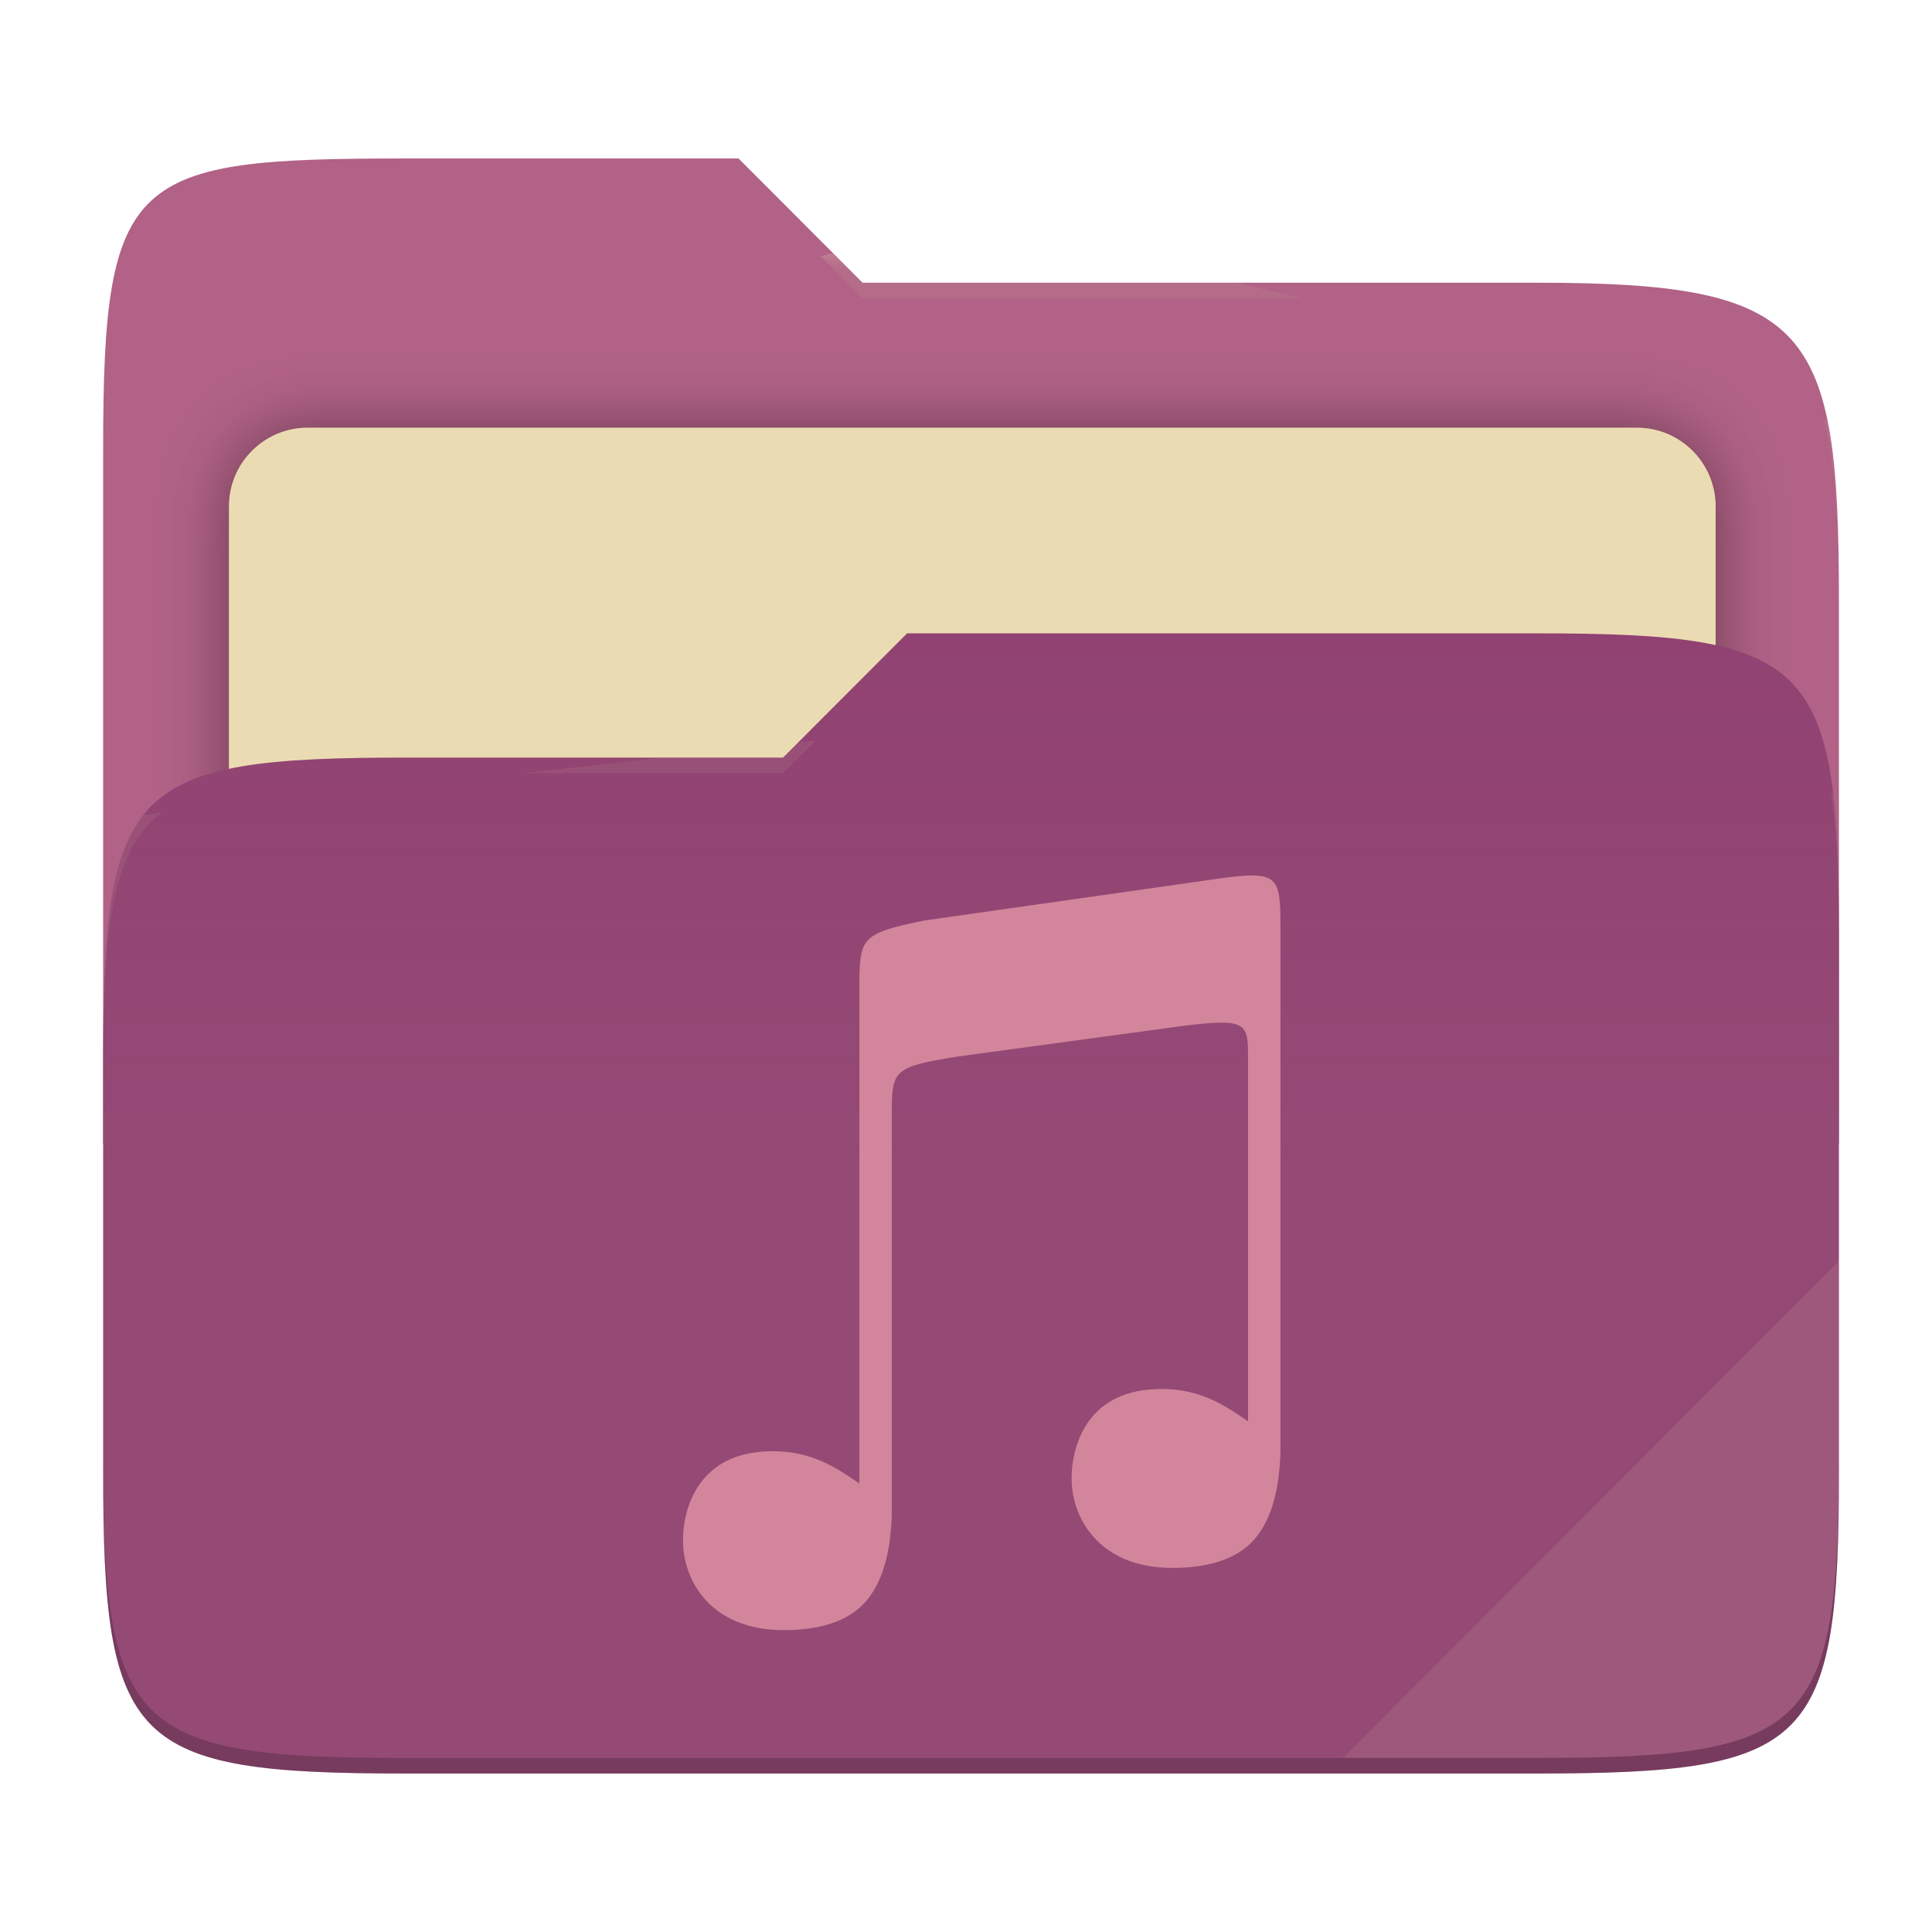
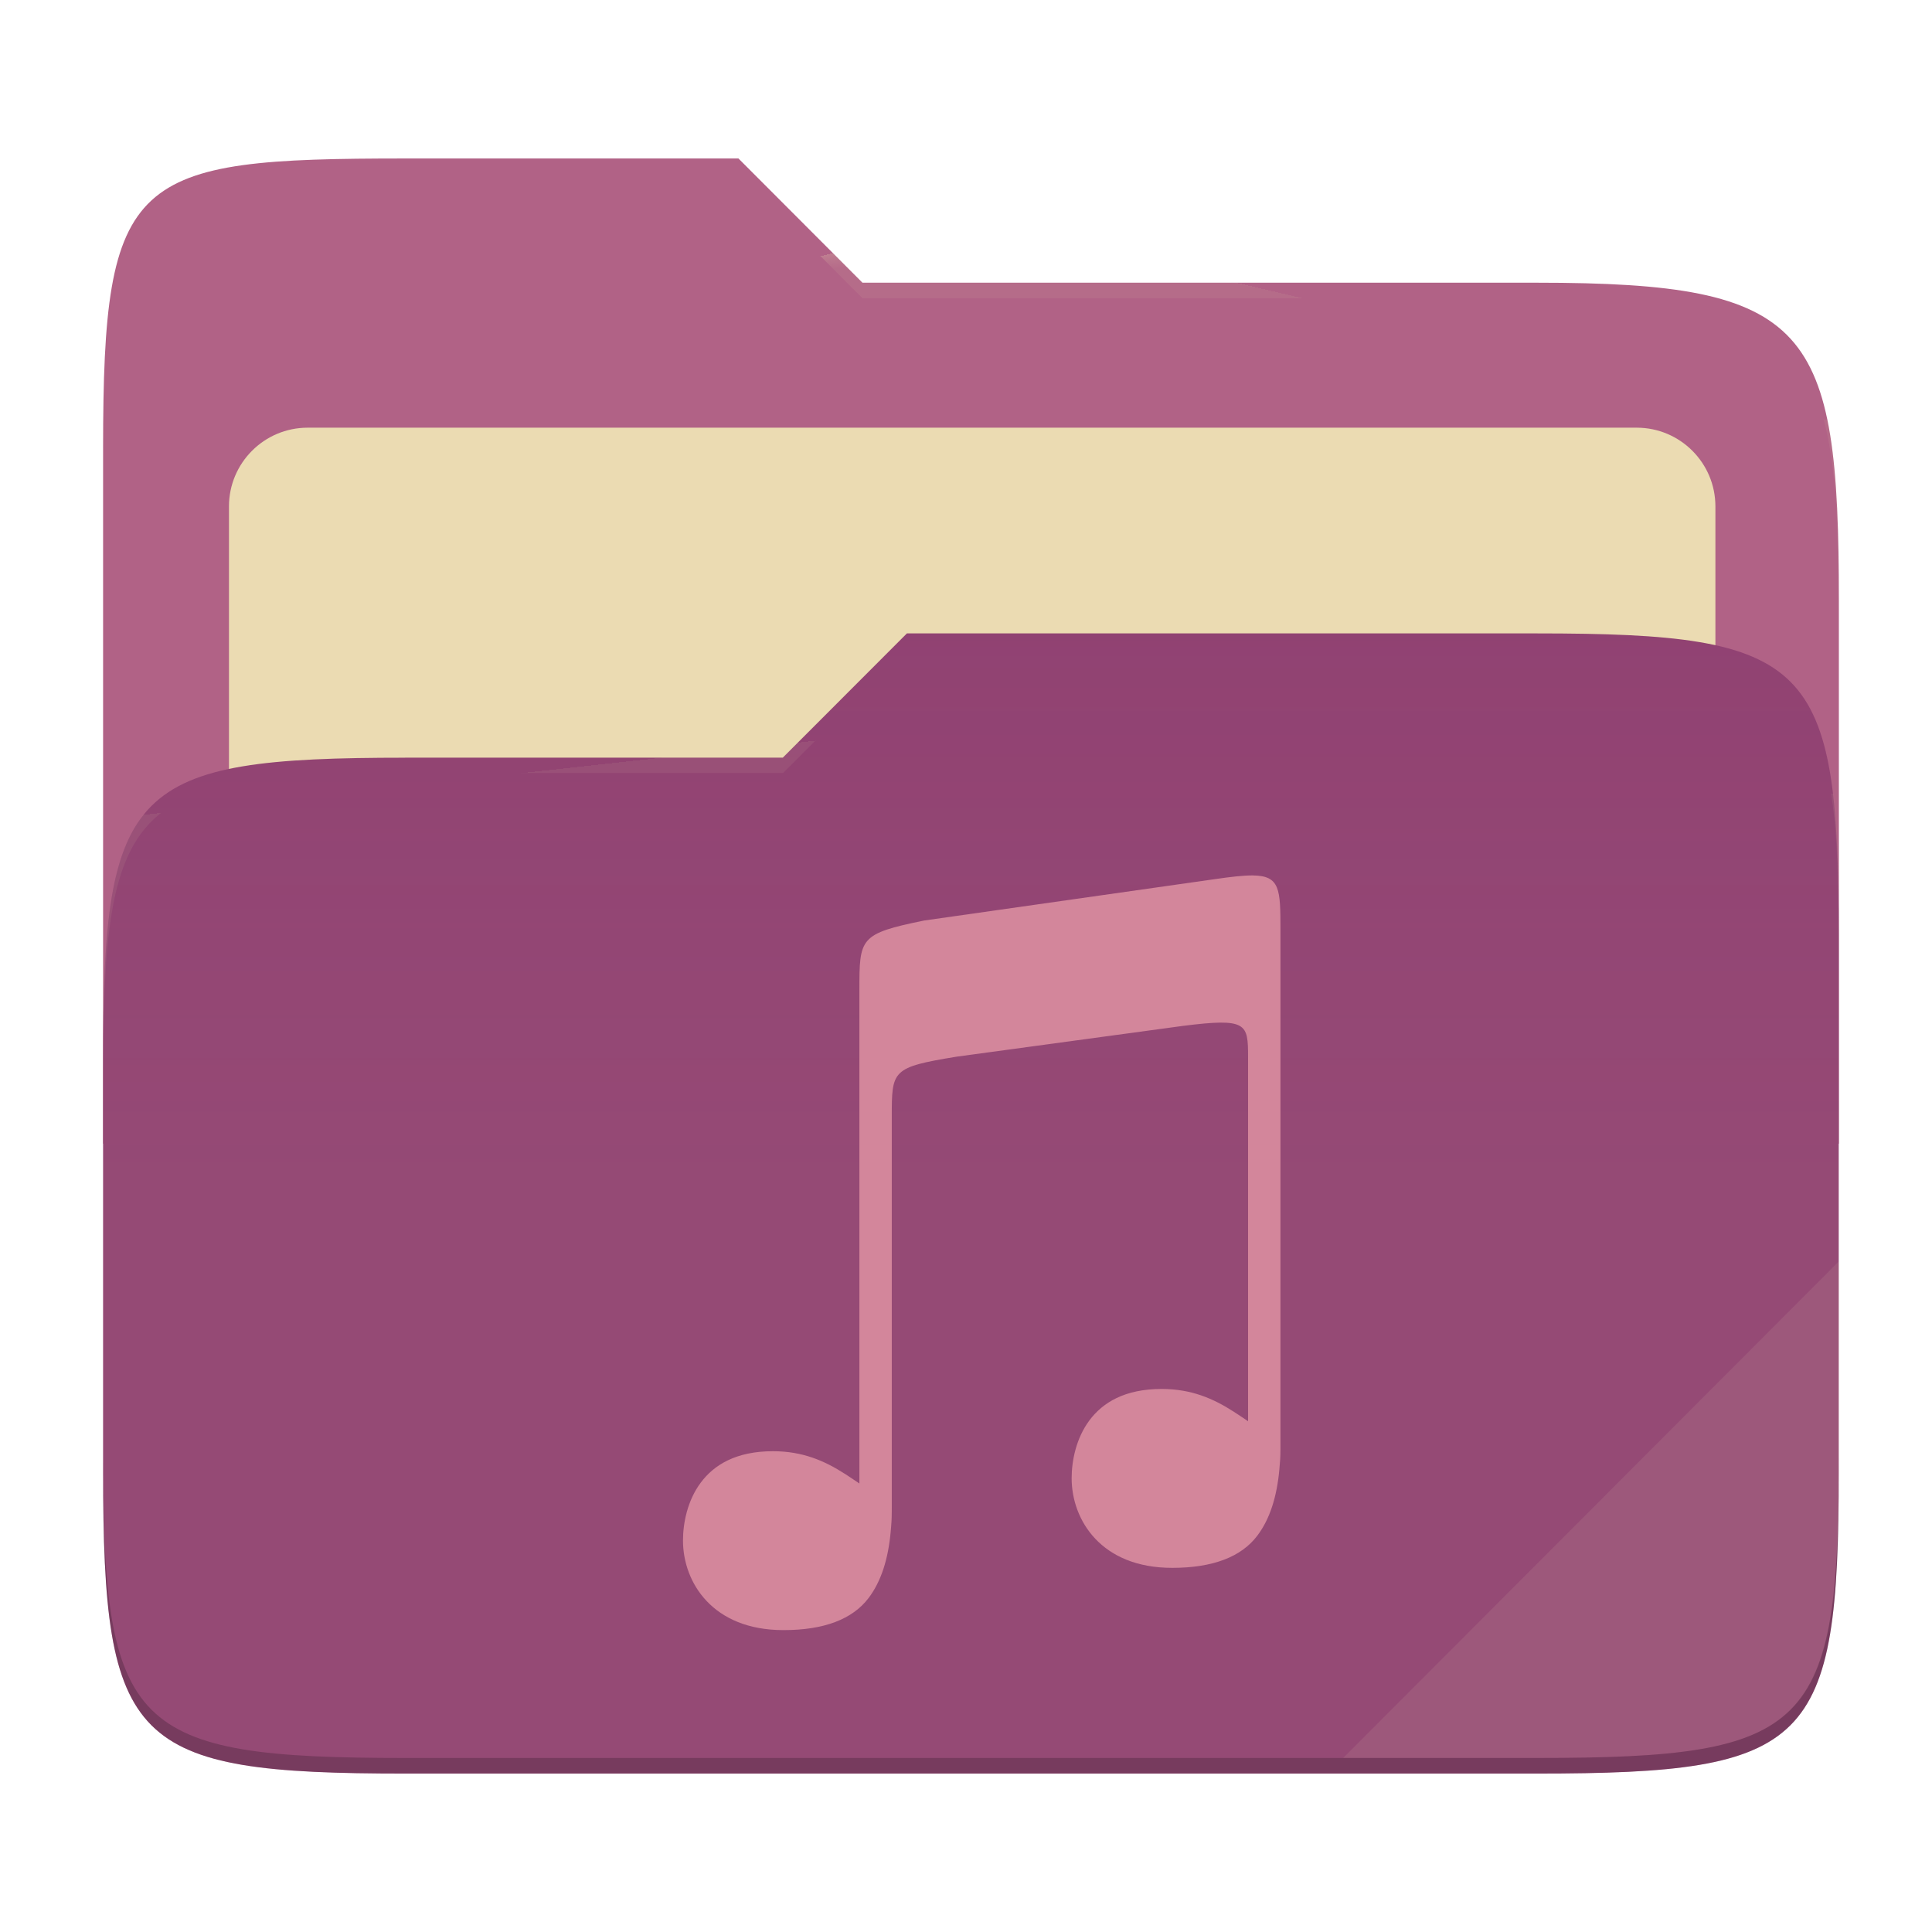
- <svg xmlns="http://www.w3.org/2000/svg" style="isolation:isolate" width="256" height="256" viewBox="0 0 256 256">
-   <g>
-     <path fill="#b16286" d="M 53.705 21 C 17.39 21 13.667 23.055 13.667 59.371 L 13.667 151.538 L 243.667 151.538 L 243.667 79.563 C 243.667 43.247 239.943 37.461 203.628 37.461 L 114.292 37.461 L 97.864 21 L 53.705 21 Z" />
-     <defs>
-       <filter id="a9OfmFvTx7FV2RaN9AHorh6IaG2I6le6" width="400%" height="400%" x="-200%" y="-200%" color-interpolation-filters="sRGB" filterUnits="objectBoundingBox">
-         <feGaussianBlur in="SourceGraphic" stdDeviation="4.294" />
-         <feOffset dx="0" dy="0" result="pf_100_offsetBlur" />
-         <feFlood flood-opacity=".4" />
-         <feComposite in2="pf_100_offsetBlur" operator="in" result="pf_100_dropShadow" />
-         <feBlend in="SourceGraphic" in2="pf_100_dropShadow" mode="normal" />
-       </filter>
-     </defs>
-     <g filter="url(#a9OfmFvTx7FV2RaN9AHorh6IaG2I6le6)">
-       <path fill="#ebdbb2" d="M 40.767 56.667 L 216.9 56.667 C 222.658 56.667 227.333 61.342 227.333 67.1 L 227.333 150.567 C 227.333 156.325 222.658 161 216.9 161 L 40.767 161 C 35.008 161 30.333 156.325 30.333 150.567 L 30.333 67.1 C 30.333 61.342 35.008 56.667 40.767 56.667 Z" />
-     </g>
-     <path fill="#8f3f71" d="M 53.705 100.384 C 17.388 100.384 13.667 104.114 13.667 140.429 L 13.667 194.953 C 13.667 231.269 17.388 235 53.705 235 L 203.628 235 C 239.945 235 243.667 231.269 243.667 194.953 L 243.667 123.969 C 243.667 87.653 239.945 83.922 203.628 83.922 L 120.197 83.922 L 103.759 100.384 L 53.705 100.384 Z" />
-     <linearGradient id="_lgradient_4" x1="0" x2="0" y1=".5" y2="-.5" gradientTransform="matrix(230,0,0,151.078,13.667,83.922)" gradientUnits="userSpaceOnUse">
-       <stop offset="0%" stop-opacity=".07" style="stop-color:#ebdbb2" />
-       <stop offset="67.282%" stop-opacity="0" style="stop-color:#ebdbb2" />
-     </linearGradient>
-     <path fill="url(#_lgradient_4)" d="M 53.705 100.384 C 17.388 100.384 13.667 104.114 13.667 140.429 L 13.667 194.953 C 13.667 231.269 17.388 235 53.705 235 L 203.628 235 C 239.945 235 243.667 231.269 243.667 194.953 L 243.667 123.969 C 243.667 87.653 239.945 83.922 203.628 83.922 L 120.197 83.922 L 103.759 100.384 L 53.705 100.384 Z" />
-     <g opacity=".4">
-       <radialGradient id="_rgradient_8" cx=".5" cy=".5" r=".272" fx=".5" fy=".136" gradientTransform="matrix(230,0,0,60.62,13.667,21)" gradientUnits="userSpaceOnUse">
-         <stop offset="0%" style="stop-color:#ebdbb2" />
-         <stop offset="100%" stop-opacity=".204" style="stop-color:#ebdbb2" />
-       </radialGradient>
-       <path fill="url(#_rgradient_8)" d="M 53.705 21 C 17.39 21 13.667 23.055 13.667 59.371 L 13.667 61.43 C 13.667 25.114 17.39 23.057 53.705 23.057 L 97.864 23.057 L 114.292 39.518 L 203.628 39.518 C 239.943 39.518 243.667 45.304 243.667 81.62 L 243.667 79.563 C 243.667 43.247 239.943 37.461 203.628 37.461 L 114.292 37.461 L 97.864 21 L 53.705 21 Z" />
-     </g>
-     <g opacity=".4">
-       <radialGradient id="_rgradient_9" cx=".5" cy=".5" r=".272" fx=".482" fy=".211" gradientTransform="matrix(230,0,0,58.565,13.667,83.922)" gradientUnits="userSpaceOnUse">
-         <stop offset="0%" style="stop-color:#ebdbb2" />
-         <stop offset="100%" stop-opacity=".204" style="stop-color:#ebdbb2" />
-       </radialGradient>
-       <path fill="url(#_rgradient_9)" d="M 120.197 83.922 L 103.759 100.384 L 53.705 100.384 C 17.39 100.384 13.667 104.112 13.667 140.427 L 13.667 142.487 C 13.667 106.171 17.39 102.441 53.705 102.441 L 103.759 102.441 L 120.197 85.981 L 203.628 85.981 C 239.943 85.981 243.667 89.708 243.667 126.024 L 243.667 123.967 C 243.667 87.651 239.943 83.922 203.628 83.922 L 120.197 83.922 Z" />
-     </g>
-     <g opacity=".1">
-       <path fill="#ebdbb2" d="M 243.667 167.096 L 177.952 232.941 L 203.628 232.941 C 239.943 232.941 243.667 229.214 243.667 192.898 L 243.667 167.096 Z" />
-     </g>
-     <g opacity=".2">
-       <path d="M 13.667 192.898 L 13.667 194.955 C 13.667 231.271 17.39 235 53.705 235 L 203.628 235 C 239.943 235 243.667 231.271 243.667 194.955 L 243.667 192.898 C 243.667 229.214 239.943 232.941 203.628 232.941 L 53.705 232.941 C 17.39 232.941 13.667 229.214 13.667 192.898 Z" />
-     </g>
+ <svg xmlns="http://www.w3.org/2000/svg" width="256" height="256" style="isolation:isolate" version="1.1" viewBox="0 0 256 256">
+   <path d="m53.7 21c-36.32 0-40.04 2.055-40.04 38.37v92.17h230v-71.98c0-36.32-3.724-42.1-40.04-42.1h-89.34l-16.43-16.46h-44.16z" fill="#b16286" />
+   <g filter="url(#a9OfmFvTx7FV2RaN9AHorh6IaG2I6le6)">
+     <path d="m40.77 56.67h176.1c5.758 0 10.43 4.675 10.43 10.43v83.47c0 5.758-4.675 10.43-10.43 10.43h-176.1c-5.759 0-10.43-4.675-10.43-10.43v-83.47c0-5.758 4.675-10.43 10.43-10.43z" fill="#ebdbb2" />
  </g>
-   <path fill="#d3869b" d="M 166.003 116.002 C 164.796 115.991 163.189 116.173 161.052 116.482 L 122.46 121.975 C 113.875 123.731 113.875 124.275 113.875 131.243 L 113.875 196.573 C 113.242 196.148 112.618 195.72 111.964 195.299 L 111.964 195.302 C 109.237 193.546 106.33 192.296 102.425 192.296 C 97.534 192.296 94.617 194.095 92.851 196.465 C 91.086 198.834 90.5 201.821 90.5 204.13 C 90.5 206.914 91.49 209.885 93.637 212.149 C 95.783 214.413 99.084 216 103.829 216 C 109.188 216 112.957 214.562 115.088 211.755 C 116.766 209.545 117.692 206.592 118.024 202.95 L 118.024 202.938 C 118.07 202.497 118.103 202.043 118.132 201.576 C 118.177 200.856 118.168 199.509 118.168 199.509 L 118.168 147.978 C 118.168 141.795 118.167 141.426 126.755 140.015 L 156.771 135.933 C 165.239 134.868 165.371 135.607 165.373 140.053 L 165.373 188.327 C 164.74 187.902 164.116 187.474 163.462 187.053 L 163.462 187.055 C 160.734 185.299 157.827 184.05 153.923 184.05 C 149.032 184.05 146.114 185.849 144.348 188.218 C 142.583 190.588 141.997 193.575 141.997 195.883 C 141.997 198.668 142.988 201.639 145.135 203.903 C 147.281 206.168 150.582 207.753 155.327 207.754 C 160.685 207.754 164.455 206.316 166.586 203.508 C 168.263 201.298 169.191 198.347 169.522 194.704 L 169.522 194.692 C 169.567 194.251 169.601 193.797 169.631 193.33 C 169.676 192.61 169.666 191.263 169.666 191.263 L 169.666 123.258 C 169.666 117.835 169.629 116.039 166.005 116 L 166.003 116.002 L 166.003 116.002 Z" />
+   <path d="m53.7 100.4c-36.32 0-40.04 3.73-40.04 40.04v54.52c0 36.32 3.721 40.05 40.04 40.05h149.9c36.32 0 40.04-3.731 40.04-40.05v-70.98c0-36.32-3.722-40.05-40.04-40.05h-83.43l-16.44 16.46h-50.05z" fill="#8f3f71" />
+   <linearGradient id="_lgradient_4" x2="0" y1=".5" y2="-.5" gradientTransform="matrix(230 0 0 151.1 13.67 83.92)" gradientUnits="userSpaceOnUse">
+     <stop stop-color="#ebdbb2" stop-opacity=".07" offset="0" />
+     <stop stop-color="#ebdbb2" stop-opacity="0" offset=".673" />
+   </linearGradient>
+   <path d="m53.7 100.4c-36.32 0-40.04 3.73-40.04 40.04v54.52c0 36.32 3.721 40.05 40.04 40.05h149.9c36.32 0 40.04-3.731 40.04-40.05v-70.98c0-36.32-3.722-40.05-40.04-40.05h-83.43l-16.44 16.46h-50.05z" fill="url(#_lgradient_4)" />
+   <g opacity=".4">
+     <radialGradient id="_rgradient_8" cx=".5" cy=".5" r=".272" fy=".136" gradientTransform="matrix(230 0 0 60.62 13.67 21)" gradientUnits="userSpaceOnUse">
+       <stop stop-color="#ebdbb2" offset="0" />
+       <stop stop-color="#ebdbb2" stop-opacity=".204" offset="1" />
+     </radialGradient>
+     <path d="m53.7 21c-36.32 0-40.04 2.055-40.04 38.37v2.059c0-36.32 3.723-38.37 40.04-38.37h44.16l16.43 16.46h89.34c36.32 0 40.04 5.786 40.04 42.1v-2.057c0-36.32-3.724-42.1-40.04-42.1h-89.34l-16.43-16.46h-44.16z" fill="url(#_rgradient_8)" />
+     <radialGradient id="_rgradient_9" cx=".5" cy=".5" r=".272" fx=".482" fy=".211" gradientTransform="matrix(230 0 0 58.56 13.67 83.92)" gradientUnits="userSpaceOnUse">
+       <stop stop-color="#ebdbb2" offset="0" />
+       <stop stop-color="#ebdbb2" stop-opacity=".204" offset="1" />
+     </radialGradient>
+     <path d="m120.2 83.92-16.44 16.46h-50.05c-36.32 0-40.04 3.728-40.04 40.04v2.06c0-36.32 3.723-40.05 40.04-40.05h50.05l16.44-16.46h83.43c36.32 0 40.04 3.727 40.04 40.04v-2.057c0-36.32-3.724-40.04-40.04-40.04h-83.43z" fill="url(#_rgradient_9)" />
+   </g>
+   <g opacity=".1">
+     <path d="m243.7 167.1-65.72 65.84h25.68c36.32 0 40.04-3.727 40.04-40.04v-25.8z" fill="#ebdbb2" />
+   </g>
+   <g opacity=".2">
+     <path d="m13.67 192.9v2.057c0 36.32 3.723 40.04 40.04 40.04h149.9c36.32 0 40.04-3.729 40.04-40.04v-2.057c0 36.32-3.724 40.04-40.04 40.04h-149.9c-36.32 0-40.04-3.727-40.04-40.04z" />
+   </g>
+   <path d="m166 116c-1.207-0.011-2.814 0.171-4.951 0.48l-38.59 5.493c-8.585 1.756-8.585 2.3-8.585 9.268v65.33c-0.633-0.425-1.257-0.853-1.911-1.274v3e-3c-2.727-1.756-5.634-3.006-9.539-3.006-4.891 0-7.808 1.799-9.574 4.169-1.765 2.369-2.351 5.356-2.351 7.665 0 2.784 0.99 5.755 3.137 8.019 2.146 2.264 5.447 3.851 10.19 3.851 5.359 0 9.128-1.438 11.26-4.245 1.678-2.21 2.604-5.163 2.936-8.805v-0.012c0.046-0.441 0.079-0.895 0.108-1.362 0.045-0.72 0.036-2.067 0.036-2.067v-51.53c0-6.183-1e-3 -6.552 8.587-7.963l30.02-4.082c8.468-1.065 8.6-0.326 8.602 4.12v48.27c-0.633-0.425-1.257-0.853-1.911-1.274v2e-3c-2.728-1.756-5.635-3.005-9.539-3.005-4.891 0-7.809 1.799-9.575 4.168-1.765 2.37-2.351 5.357-2.351 7.665 0 2.785 0.991 5.756 3.138 8.02 2.146 2.265 5.447 3.85 10.19 3.851 5.358 0 9.128-1.438 11.26-4.246 1.677-2.21 2.605-5.161 2.936-8.804v-0.012c0.045-0.441 0.079-0.895 0.109-1.362 0.045-0.72 0.035-2.067 0.035-2.067v-68c0-5.423-0.037-7.219-3.661-7.258l-2e-3 2e-3z" fill="#d3869b" />
</svg>
